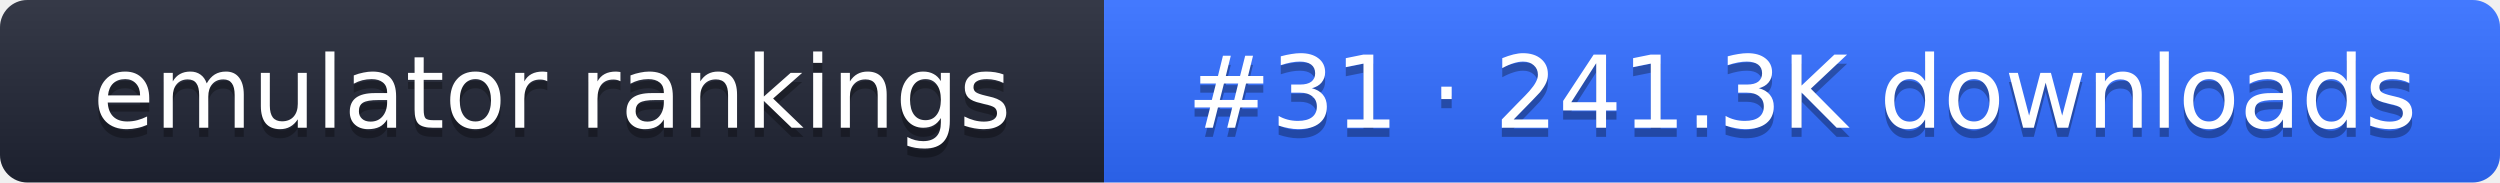
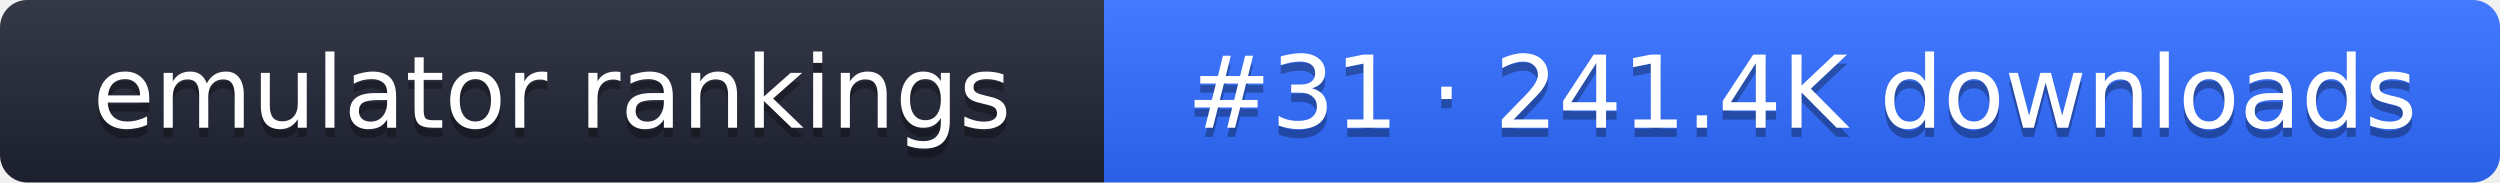
- <svg xmlns="http://www.w3.org/2000/svg" width="274" height="20" role="img" aria-label="emulator rankings: #31 · 241.3K downloads">
+ <svg xmlns="http://www.w3.org/2000/svg" width="274" height="20" role="img" aria-label="emulator rankings: #31 · 241.4K downloads">
  <linearGradient id="g" x2="0" y2="100%">
    <stop offset="0" stop-color="#fff" stop-opacity=".1" />
    <stop offset="1" stop-opacity=".1" />
  </linearGradient>
  <clipPath id="r">
    <rect width="274" height="20" rx="3" fill="#fff" />
  </clipPath>
  <g clip-path="url(#r)">
    <rect width="121" height="20" fill="#1f2433" />
    <rect x="121" width="153" height="20" fill="#2f6bff" />
    <rect width="274" height="20" fill="url(#g)" />
  </g>
  <g fill="#fff" text-anchor="middle" font-family="Verdana,DejaVu Sans,sans-serif" font-size="11">
    <text x="60.5" y="15" fill="#010101" fill-opacity=".3">emulator rankings</text>
    <text x="60.5" y="14">emulator rankings</text>
-     <text x="197.5" y="15" fill="#010101" fill-opacity=".3">#31 · 241.3K downloads</text>
-     <text x="197.5" y="14">#31 · 241.3K downloads</text>
+     <text x="197.5" y="15" fill="#010101" fill-opacity=".3">#31 · 241.4K downloads</text>
+     <text x="197.5" y="14">#31 · 241.4K downloads</text>
  </g>
</svg>
